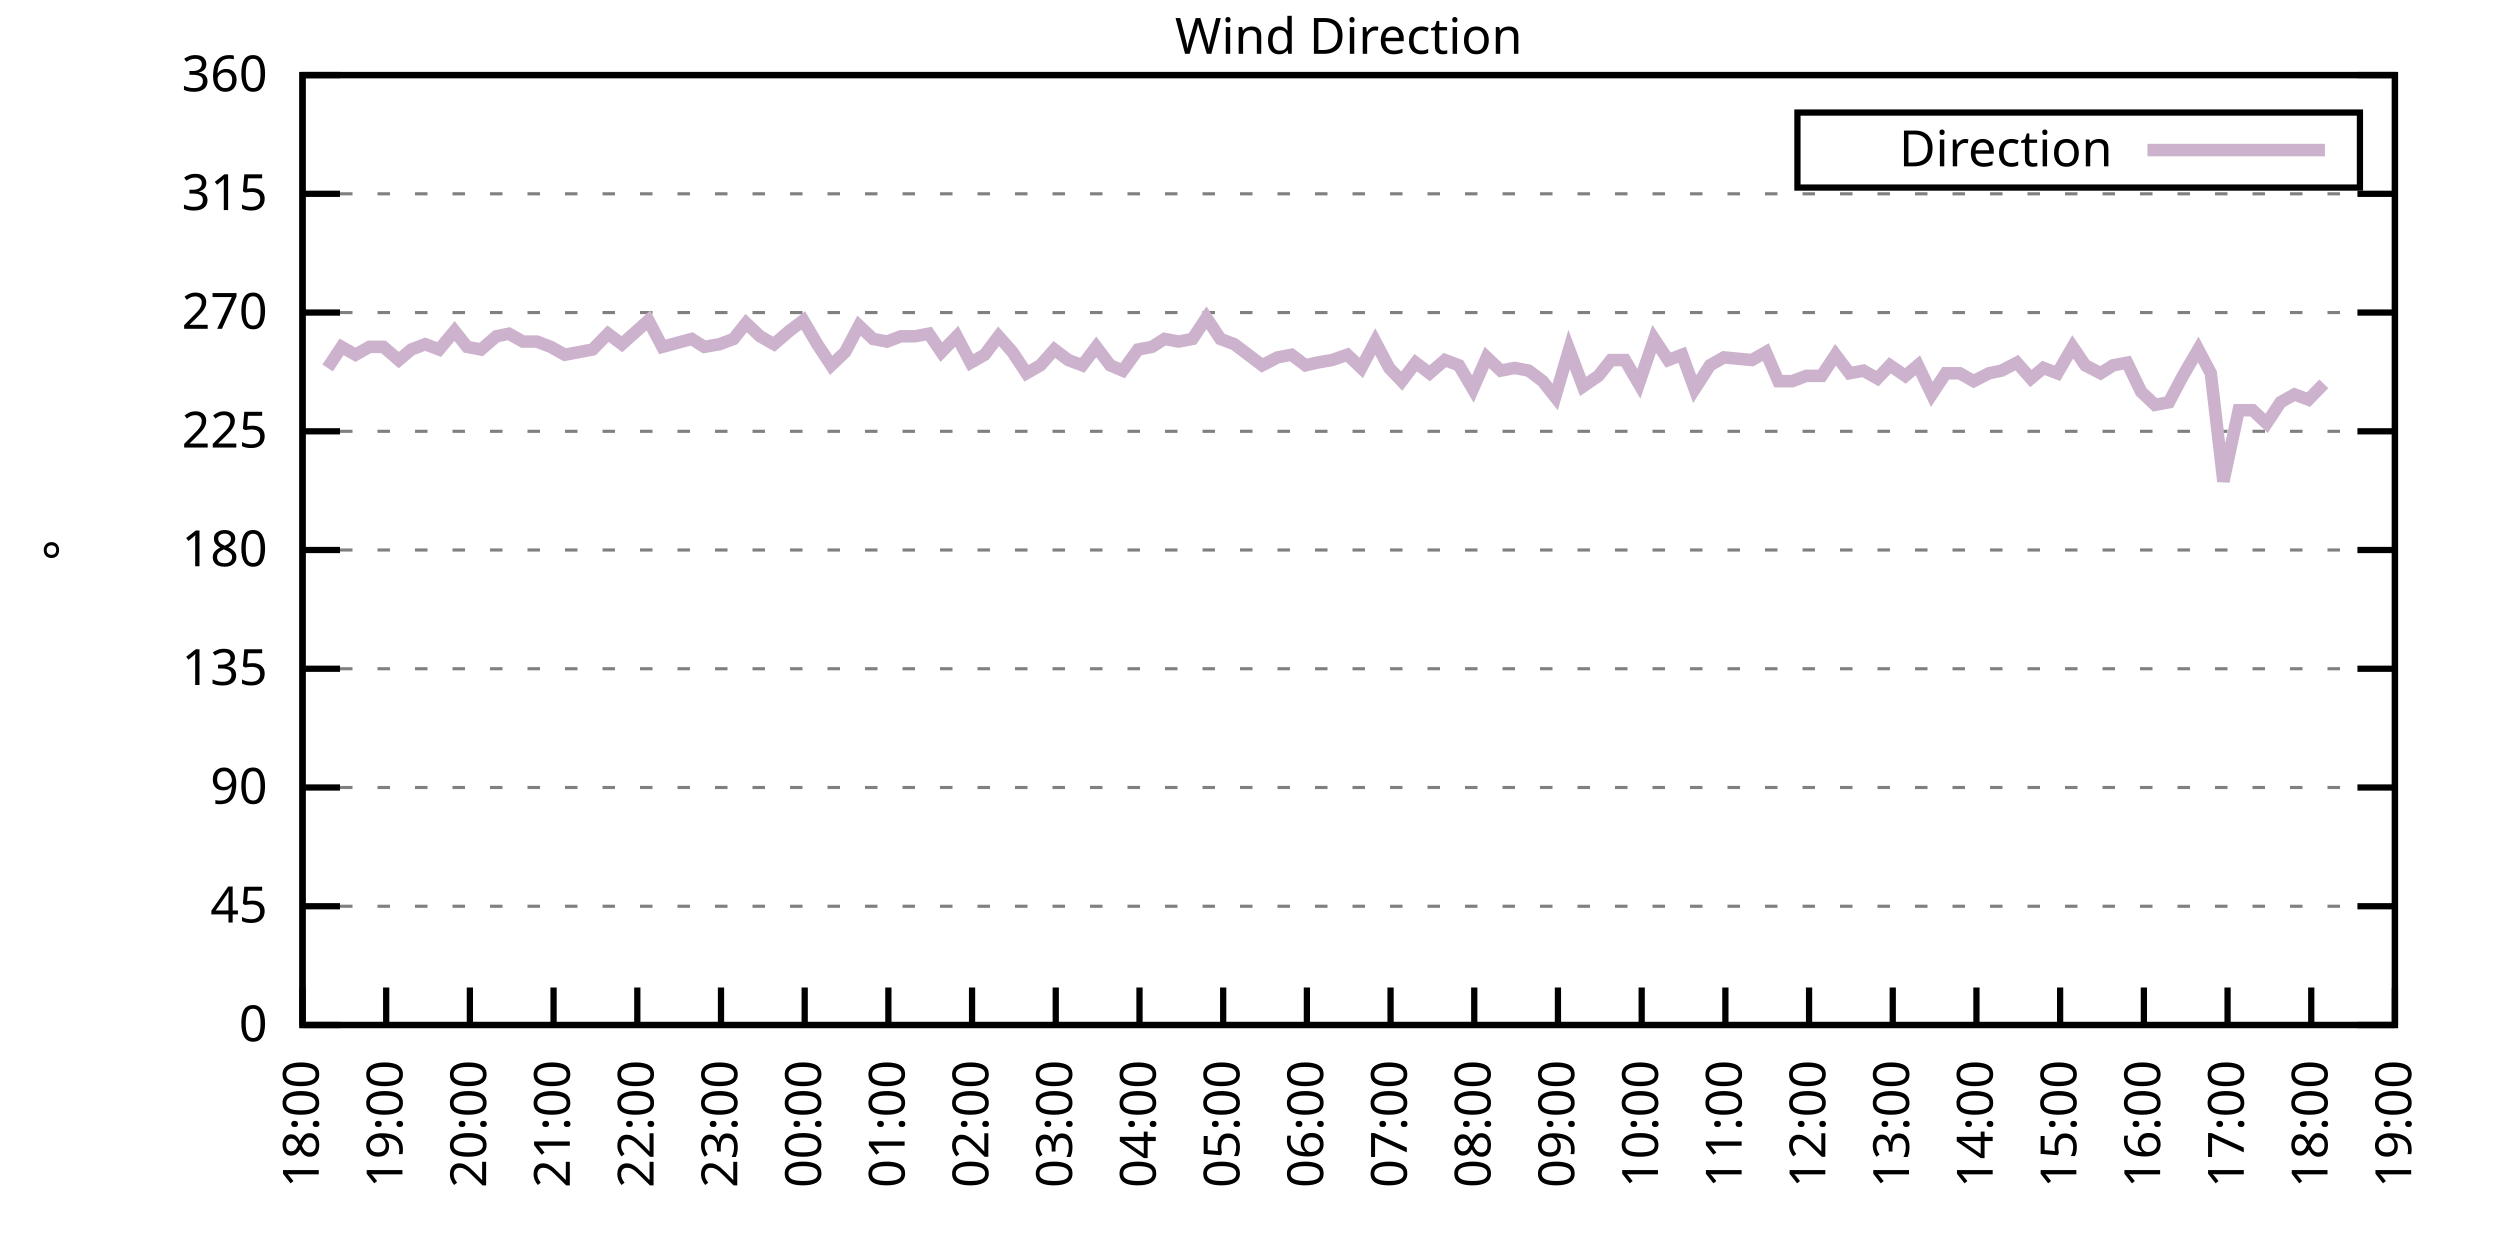
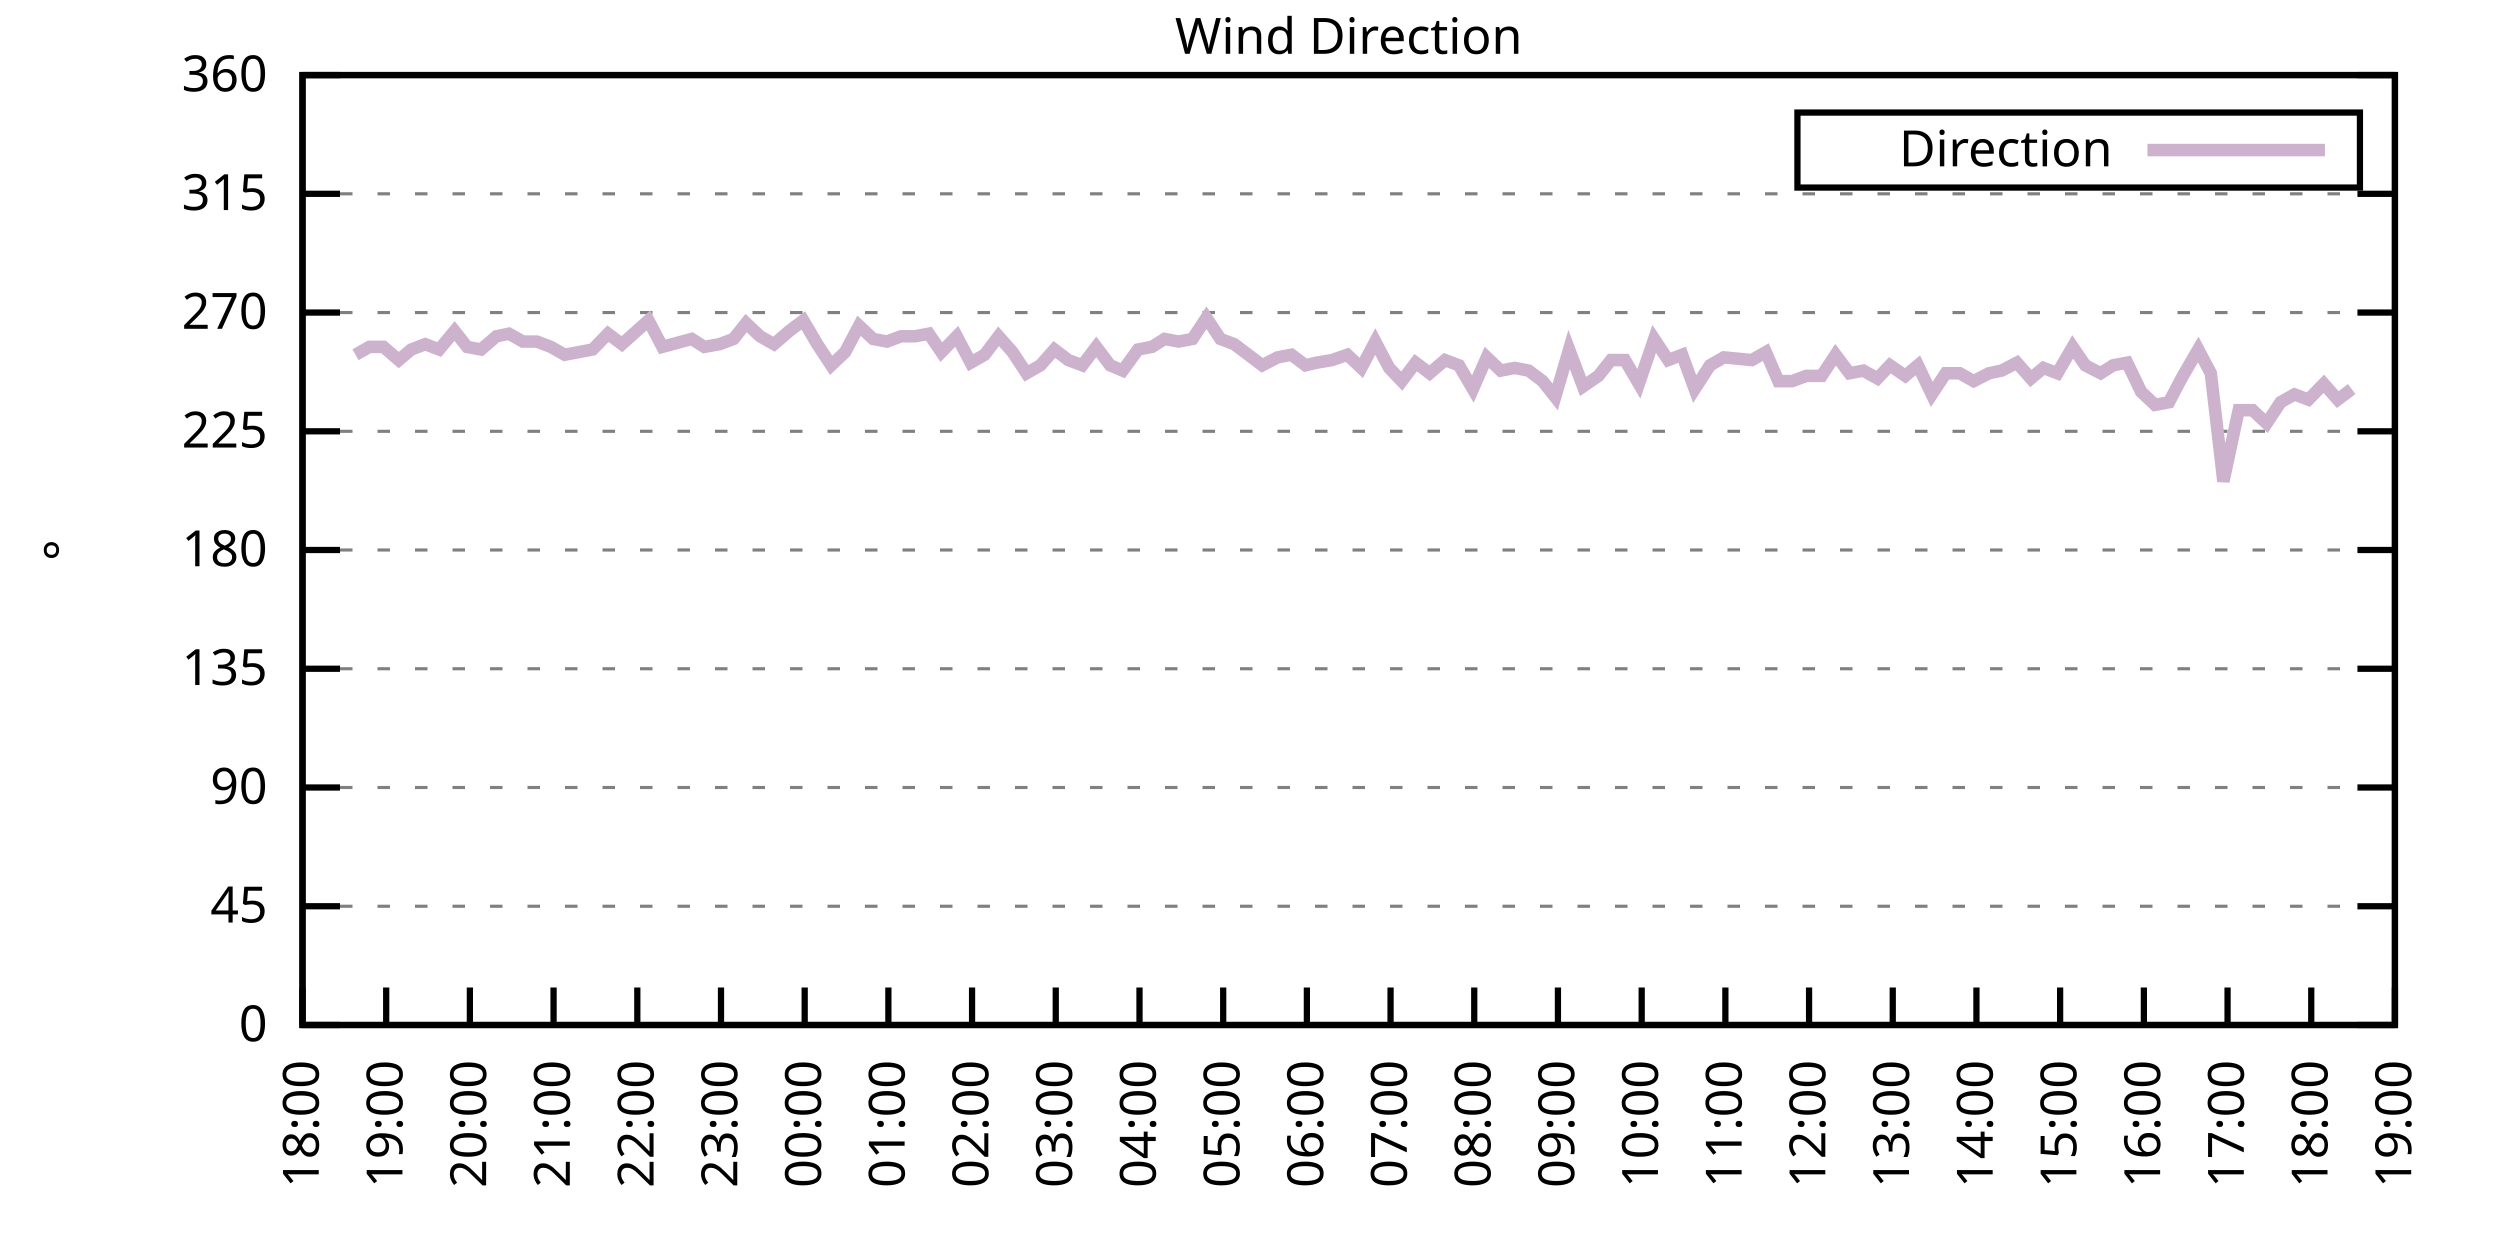
<svg xmlns="http://www.w3.org/2000/svg" xmlns:xlink="http://www.w3.org/1999/xlink" width="400" height="200" viewBox="0 0 400 200">
  <g id="gnuplot_canvas">
    <rect x="0" y="0" width="400" height="200" fill="none" />
    <defs>
      <circle id="gpDot" r="0.5" stroke-width="0.5" stroke="currentColor" />
      <path id="gpPt0" stroke-width="0.333" stroke="currentColor" d="M-1,0 h2 M0,-1 v2" />
      <path id="gpPt1" stroke-width="0.333" stroke="currentColor" d="M-1,-1 L1,1 M1,-1 L-1,1" />
      <path id="gpPt2" stroke-width="0.333" stroke="currentColor" d="M-1,0 L1,0 M0,-1 L0,1 M-1,-1 L1,1 M-1,1 L1,-1" />
      <rect id="gpPt3" stroke-width="0.333" stroke="currentColor" x="-1" y="-1" width="2" height="2" />
      <rect id="gpPt4" stroke-width="0.333" stroke="currentColor" fill="currentColor" x="-1" y="-1" width="2" height="2" />
      <circle id="gpPt5" stroke-width="0.333" stroke="currentColor" cx="0" cy="0" r="1" />
      <use xlink:href="#gpPt5" id="gpPt6" fill="currentColor" stroke="none" />
      <path id="gpPt7" stroke-width="0.333" stroke="currentColor" d="M0,-1.33 L-1.33,0.67 L1.33,0.67 z" />
      <use xlink:href="#gpPt7" id="gpPt8" fill="currentColor" stroke="none" />
      <use xlink:href="#gpPt7" id="gpPt9" stroke="currentColor" transform="rotate(180)" />
      <use xlink:href="#gpPt9" id="gpPt10" fill="currentColor" stroke="none" />
      <use xlink:href="#gpPt3" id="gpPt11" stroke="currentColor" transform="rotate(45)" />
      <use xlink:href="#gpPt11" id="gpPt12" fill="currentColor" stroke="none" />
      <path id="gpPt13" stroke-width="0.333" stroke="currentColor" d="M0,1.330 L1.265,0.411 L0.782,-1.067 L-0.782,-1.076 L-1.265,0.411 z" />
      <use xlink:href="#gpPt13" id="gpPt14" fill="currentColor" stroke="none" />
      <filter id="textbox" filterUnits="objectBoundingBox" x="0" y="0" height="1" width="1">
        <feFlood flood-color="white" flood-opacity="1" result="bgnd" />
        <feComposite in="SourceGraphic" in2="bgnd" operator="atop" />
      </filter>
      <filter id="greybox" filterUnits="objectBoundingBox" x="0" y="0" height="1" width="1">
        <feFlood flood-color="lightgrey" flood-opacity="1" result="grey" />
        <feComposite in="SourceGraphic" in2="grey" operator="atop" />
      </filter>
    </defs>
    <g fill="none" color="white" stroke="currentColor" stroke-width="1.00" stroke-linecap="butt" stroke-linejoin="miter">
</g>
    <g fill="none" color="black" stroke="currentColor" stroke-width="1.00" stroke-linecap="butt" stroke-linejoin="miter">
      <g stroke="none" shape-rendering="crispEdges">
        <polygon fill="rgb(255, 255, 255)" points="48.40,164.00 383.18,164.00 383.18,12.02 48.40,12.02 " />
      </g>
    </g>
    <g fill="none" color="black" stroke="currentColor" stroke-width="1.00" stroke-linecap="butt" stroke-linejoin="miter">
</g>
    <g fill="none" color="black" stroke="black" stroke-width="0.50" stroke-linecap="butt" stroke-linejoin="miter">
</g>
    <g fill="none" color="gray" stroke="currentColor" stroke-width="0.50" stroke-linecap="butt" stroke-linejoin="miter">
      <path stroke="gray" stroke-dasharray="2,4" class="gridline" d="M48.40,164.00 L383.19,164.00  " />
    </g>
    <g fill="none" color="gray" stroke="gray" stroke-width="1.00" stroke-linecap="butt" stroke-linejoin="miter">
</g>
    <g fill="none" color="black" stroke="currentColor" stroke-width="1.00" stroke-linecap="butt" stroke-linejoin="miter">
      <path stroke="black" d="M48.40,164.00 L54.40,164.00 M383.19,164.00 L377.19,164.00  " />
      <g transform="translate(42.80,166.60)" stroke="none" fill="black" font-family="Sans" font-size="8.00" text-anchor="end">
        <text>
          <tspan font-family="Sans"> 0</tspan>
        </text>
      </g>
    </g>
    <g fill="none" color="black" stroke="currentColor" stroke-width="1.00" stroke-linecap="butt" stroke-linejoin="miter">
</g>
    <g fill="none" color="black" stroke="black" stroke-width="0.50" stroke-linecap="butt" stroke-linejoin="miter">
</g>
    <g fill="none" color="gray" stroke="currentColor" stroke-width="0.50" stroke-linecap="butt" stroke-linejoin="miter">
      <path stroke="gray" stroke-dasharray="2,4" class="gridline" d="M48.40,145.00 L383.19,145.00  " />
    </g>
    <g fill="none" color="gray" stroke="gray" stroke-width="1.00" stroke-linecap="butt" stroke-linejoin="miter">
</g>
    <g fill="none" color="black" stroke="currentColor" stroke-width="1.00" stroke-linecap="butt" stroke-linejoin="miter">
      <path stroke="black" d="M48.40,145.00 L54.40,145.00 M383.19,145.00 L377.19,145.00  " />
      <g transform="translate(42.80,147.60)" stroke="none" fill="black" font-family="Sans" font-size="8.00" text-anchor="end">
        <text>
          <tspan font-family="Sans"> 45</tspan>
        </text>
      </g>
    </g>
    <g fill="none" color="black" stroke="currentColor" stroke-width="1.00" stroke-linecap="butt" stroke-linejoin="miter">
</g>
    <g fill="none" color="black" stroke="black" stroke-width="0.50" stroke-linecap="butt" stroke-linejoin="miter">
</g>
    <g fill="none" color="gray" stroke="currentColor" stroke-width="0.50" stroke-linecap="butt" stroke-linejoin="miter">
      <path stroke="gray" stroke-dasharray="2,4" class="gridline" d="M48.40,126.00 L383.19,126.00  " />
    </g>
    <g fill="none" color="gray" stroke="gray" stroke-width="1.00" stroke-linecap="butt" stroke-linejoin="miter">
</g>
    <g fill="none" color="black" stroke="currentColor" stroke-width="1.00" stroke-linecap="butt" stroke-linejoin="miter">
      <path stroke="black" d="M48.40,126.00 L54.40,126.00 M383.19,126.00 L377.19,126.00  " />
      <g transform="translate(42.80,128.60)" stroke="none" fill="black" font-family="Sans" font-size="8.00" text-anchor="end">
        <text>
          <tspan font-family="Sans"> 90</tspan>
        </text>
      </g>
    </g>
    <g fill="none" color="black" stroke="currentColor" stroke-width="1.00" stroke-linecap="butt" stroke-linejoin="miter">
</g>
    <g fill="none" color="black" stroke="black" stroke-width="0.50" stroke-linecap="butt" stroke-linejoin="miter">
</g>
    <g fill="none" color="gray" stroke="currentColor" stroke-width="0.50" stroke-linecap="butt" stroke-linejoin="miter">
      <path stroke="gray" stroke-dasharray="2,4" class="gridline" d="M48.40,107.00 L383.19,107.00  " />
    </g>
    <g fill="none" color="gray" stroke="gray" stroke-width="1.00" stroke-linecap="butt" stroke-linejoin="miter">
</g>
    <g fill="none" color="black" stroke="currentColor" stroke-width="1.00" stroke-linecap="butt" stroke-linejoin="miter">
      <path stroke="black" d="M48.40,107.00 L54.40,107.00 M383.19,107.00 L377.19,107.00  " />
      <g transform="translate(42.80,109.60)" stroke="none" fill="black" font-family="Sans" font-size="8.00" text-anchor="end">
        <text>
          <tspan font-family="Sans"> 135</tspan>
        </text>
      </g>
    </g>
    <g fill="none" color="black" stroke="currentColor" stroke-width="1.00" stroke-linecap="butt" stroke-linejoin="miter">
</g>
    <g fill="none" color="black" stroke="black" stroke-width="0.50" stroke-linecap="butt" stroke-linejoin="miter">
</g>
    <g fill="none" color="gray" stroke="currentColor" stroke-width="0.50" stroke-linecap="butt" stroke-linejoin="miter">
      <path stroke="gray" stroke-dasharray="2,4" class="gridline" d="M48.40,88.00 L383.19,88.00  " />
    </g>
    <g fill="none" color="gray" stroke="gray" stroke-width="1.00" stroke-linecap="butt" stroke-linejoin="miter">
</g>
    <g fill="none" color="black" stroke="currentColor" stroke-width="1.00" stroke-linecap="butt" stroke-linejoin="miter">
      <path stroke="black" d="M48.40,88.00 L54.40,88.00 M383.19,88.00 L377.19,88.00  " />
      <g transform="translate(42.80,90.60)" stroke="none" fill="black" font-family="Sans" font-size="8.00" text-anchor="end">
        <text>
          <tspan font-family="Sans"> 180</tspan>
        </text>
      </g>
    </g>
    <g fill="none" color="black" stroke="currentColor" stroke-width="1.00" stroke-linecap="butt" stroke-linejoin="miter">
</g>
    <g fill="none" color="black" stroke="black" stroke-width="0.50" stroke-linecap="butt" stroke-linejoin="miter">
</g>
    <g fill="none" color="gray" stroke="currentColor" stroke-width="0.50" stroke-linecap="butt" stroke-linejoin="miter">
      <path stroke="gray" stroke-dasharray="2,4" class="gridline" d="M48.40,69.01 L383.19,69.01  " />
    </g>
    <g fill="none" color="gray" stroke="gray" stroke-width="1.00" stroke-linecap="butt" stroke-linejoin="miter">
</g>
    <g fill="none" color="black" stroke="currentColor" stroke-width="1.00" stroke-linecap="butt" stroke-linejoin="miter">
      <path stroke="black" d="M48.40,69.01 L54.40,69.01 M383.19,69.01 L377.19,69.01  " />
      <g transform="translate(42.80,71.61)" stroke="none" fill="black" font-family="Sans" font-size="8.00" text-anchor="end">
        <text>
          <tspan font-family="Sans"> 225</tspan>
        </text>
      </g>
    </g>
    <g fill="none" color="black" stroke="currentColor" stroke-width="1.00" stroke-linecap="butt" stroke-linejoin="miter">
</g>
    <g fill="none" color="black" stroke="black" stroke-width="0.50" stroke-linecap="butt" stroke-linejoin="miter">
</g>
    <g fill="none" color="gray" stroke="currentColor" stroke-width="0.50" stroke-linecap="butt" stroke-linejoin="miter">
      <path stroke="gray" stroke-dasharray="2,4" class="gridline" d="M48.40,50.01 L383.19,50.01  " />
    </g>
    <g fill="none" color="gray" stroke="gray" stroke-width="1.00" stroke-linecap="butt" stroke-linejoin="miter">
</g>
    <g fill="none" color="black" stroke="currentColor" stroke-width="1.00" stroke-linecap="butt" stroke-linejoin="miter">
      <path stroke="black" d="M48.40,50.01 L54.40,50.01 M383.19,50.01 L377.19,50.01  " />
      <g transform="translate(42.80,52.61)" stroke="none" fill="black" font-family="Sans" font-size="8.00" text-anchor="end">
        <text>
          <tspan font-family="Sans"> 270</tspan>
        </text>
      </g>
    </g>
    <g fill="none" color="black" stroke="currentColor" stroke-width="1.00" stroke-linecap="butt" stroke-linejoin="miter">
</g>
    <g fill="none" color="black" stroke="black" stroke-width="0.50" stroke-linecap="butt" stroke-linejoin="miter">
</g>
    <g fill="none" color="gray" stroke="currentColor" stroke-width="0.50" stroke-linecap="butt" stroke-linejoin="miter">
      <path stroke="gray" stroke-dasharray="2,4" class="gridline" d="M48.40,31.01 L383.19,31.01  " />
    </g>
    <g fill="none" color="gray" stroke="gray" stroke-width="1.00" stroke-linecap="butt" stroke-linejoin="miter">
</g>
    <g fill="none" color="black" stroke="currentColor" stroke-width="1.00" stroke-linecap="butt" stroke-linejoin="miter">
      <path stroke="black" d="M48.40,31.01 L54.40,31.01 M383.19,31.01 L377.19,31.01  " />
      <g transform="translate(42.80,33.61)" stroke="none" fill="black" font-family="Sans" font-size="8.00" text-anchor="end">
        <text>
          <tspan font-family="Sans"> 315</tspan>
        </text>
      </g>
    </g>
    <g fill="none" color="black" stroke="currentColor" stroke-width="1.00" stroke-linecap="butt" stroke-linejoin="miter">
</g>
    <g fill="none" color="black" stroke="black" stroke-width="0.50" stroke-linecap="butt" stroke-linejoin="miter">
</g>
    <g fill="none" color="gray" stroke="currentColor" stroke-width="0.50" stroke-linecap="butt" stroke-linejoin="miter">
      <path stroke="gray" stroke-dasharray="2,4" class="gridline" d="M48.40,12.01 L383.19,12.01  " />
    </g>
    <g fill="none" color="gray" stroke="gray" stroke-width="1.00" stroke-linecap="butt" stroke-linejoin="miter">
</g>
    <g fill="none" color="black" stroke="currentColor" stroke-width="1.00" stroke-linecap="butt" stroke-linejoin="miter">
      <path stroke="black" d="M48.40,12.01 L54.40,12.01 M383.19,12.01 L377.19,12.01  " />
      <g transform="translate(42.80,14.61)" stroke="none" fill="black" font-family="Sans" font-size="8.00" text-anchor="end">
        <text>
          <tspan font-family="Sans"> 360</tspan>
        </text>
      </g>
    </g>
    <g fill="none" color="black" stroke="currentColor" stroke-width="1.00" stroke-linecap="butt" stroke-linejoin="miter">
      <path stroke="black" d="M48.40,164.00 L48.40,158.00  " />
      <g transform="translate(51.00,169.60) rotate(270.00)" stroke="none" fill="black" font-family="Sans" font-size="8.00" text-anchor="end">
        <text>
          <tspan font-family="Sans">18:00</tspan>
        </text>
      </g>
    </g>
    <g fill="none" color="black" stroke="currentColor" stroke-width="1.00" stroke-linecap="butt" stroke-linejoin="miter">
      <path stroke="black" d="M61.79,164.00 L61.79,158.00  " />
      <g transform="translate(64.39,169.60) rotate(270.00)" stroke="none" fill="black" font-family="Sans" font-size="8.00" text-anchor="end">
        <text>
          <tspan font-family="Sans">19:00</tspan>
        </text>
      </g>
    </g>
    <g fill="none" color="black" stroke="currentColor" stroke-width="1.00" stroke-linecap="butt" stroke-linejoin="miter">
      <path stroke="black" d="M75.18,164.00 L75.18,158.00  " />
      <g transform="translate(77.78,169.60) rotate(270.00)" stroke="none" fill="black" font-family="Sans" font-size="8.00" text-anchor="end">
        <text>
          <tspan font-family="Sans">20:00</tspan>
        </text>
      </g>
    </g>
    <g fill="none" color="black" stroke="currentColor" stroke-width="1.00" stroke-linecap="butt" stroke-linejoin="miter">
      <path stroke="black" d="M88.57,164.00 L88.57,158.00  " />
      <g transform="translate(91.17,169.60) rotate(270.00)" stroke="none" fill="black" font-family="Sans" font-size="8.00" text-anchor="end">
        <text>
          <tspan font-family="Sans">21:00</tspan>
        </text>
      </g>
    </g>
    <g fill="none" color="black" stroke="currentColor" stroke-width="1.00" stroke-linecap="butt" stroke-linejoin="miter">
      <path stroke="black" d="M101.97,164.00 L101.97,158.00  " />
      <g transform="translate(104.57,169.60) rotate(270.00)" stroke="none" fill="black" font-family="Sans" font-size="8.00" text-anchor="end">
        <text>
          <tspan font-family="Sans">22:00</tspan>
        </text>
      </g>
    </g>
    <g fill="none" color="black" stroke="currentColor" stroke-width="1.00" stroke-linecap="butt" stroke-linejoin="miter">
      <path stroke="black" d="M115.36,164.00 L115.36,158.00  " />
      <g transform="translate(117.96,169.60) rotate(270.00)" stroke="none" fill="black" font-family="Sans" font-size="8.00" text-anchor="end">
        <text>
          <tspan font-family="Sans">23:00</tspan>
        </text>
      </g>
    </g>
    <g fill="none" color="black" stroke="currentColor" stroke-width="1.00" stroke-linecap="butt" stroke-linejoin="miter">
      <path stroke="black" d="M128.75,164.00 L128.75,158.00  " />
      <g transform="translate(131.35,169.60) rotate(270.00)" stroke="none" fill="black" font-family="Sans" font-size="8.00" text-anchor="end">
        <text>
          <tspan font-family="Sans">00:00</tspan>
        </text>
      </g>
    </g>
    <g fill="none" color="black" stroke="currentColor" stroke-width="1.00" stroke-linecap="butt" stroke-linejoin="miter">
      <path stroke="black" d="M142.14,164.00 L142.14,158.00  " />
      <g transform="translate(144.74,169.60) rotate(270.00)" stroke="none" fill="black" font-family="Sans" font-size="8.00" text-anchor="end">
        <text>
          <tspan font-family="Sans">01:00</tspan>
        </text>
      </g>
    </g>
    <g fill="none" color="black" stroke="currentColor" stroke-width="1.00" stroke-linecap="butt" stroke-linejoin="miter">
      <path stroke="black" d="M155.53,164.00 L155.53,158.00  " />
      <g transform="translate(158.13,169.60) rotate(270.00)" stroke="none" fill="black" font-family="Sans" font-size="8.00" text-anchor="end">
        <text>
          <tspan font-family="Sans">02:00</tspan>
        </text>
      </g>
    </g>
    <g fill="none" color="black" stroke="currentColor" stroke-width="1.00" stroke-linecap="butt" stroke-linejoin="miter">
      <path stroke="black" d="M168.92,164.00 L168.92,158.00  " />
      <g transform="translate(171.52,169.60) rotate(270.00)" stroke="none" fill="black" font-family="Sans" font-size="8.00" text-anchor="end">
        <text>
          <tspan font-family="Sans">03:00</tspan>
        </text>
      </g>
    </g>
    <g fill="none" color="black" stroke="currentColor" stroke-width="1.00" stroke-linecap="butt" stroke-linejoin="miter">
      <path stroke="black" d="M182.32,164.00 L182.32,158.00  " />
      <g transform="translate(184.92,169.60) rotate(270.00)" stroke="none" fill="black" font-family="Sans" font-size="8.00" text-anchor="end">
        <text>
          <tspan font-family="Sans">04:00</tspan>
        </text>
      </g>
    </g>
    <g fill="none" color="black" stroke="currentColor" stroke-width="1.00" stroke-linecap="butt" stroke-linejoin="miter">
      <path stroke="black" d="M195.71,164.00 L195.71,158.00  " />
      <g transform="translate(198.31,169.60) rotate(270.00)" stroke="none" fill="black" font-family="Sans" font-size="8.00" text-anchor="end">
        <text>
          <tspan font-family="Sans">05:00</tspan>
        </text>
      </g>
    </g>
    <g fill="none" color="black" stroke="currentColor" stroke-width="1.00" stroke-linecap="butt" stroke-linejoin="miter">
      <path stroke="black" d="M209.10,164.00 L209.10,158.00  " />
      <g transform="translate(211.70,169.60) rotate(270.00)" stroke="none" fill="black" font-family="Sans" font-size="8.00" text-anchor="end">
        <text>
          <tspan font-family="Sans">06:00</tspan>
        </text>
      </g>
    </g>
    <g fill="none" color="black" stroke="currentColor" stroke-width="1.00" stroke-linecap="butt" stroke-linejoin="miter">
      <path stroke="black" d="M222.49,164.00 L222.49,158.00  " />
      <g transform="translate(225.09,169.60) rotate(270.00)" stroke="none" fill="black" font-family="Sans" font-size="8.00" text-anchor="end">
        <text>
          <tspan font-family="Sans">07:00</tspan>
        </text>
      </g>
    </g>
    <g fill="none" color="black" stroke="currentColor" stroke-width="1.00" stroke-linecap="butt" stroke-linejoin="miter">
      <path stroke="black" d="M235.88,164.00 L235.88,158.00  " />
      <g transform="translate(238.48,169.60) rotate(270.00)" stroke="none" fill="black" font-family="Sans" font-size="8.00" text-anchor="end">
        <text>
          <tspan font-family="Sans">08:00</tspan>
        </text>
      </g>
    </g>
    <g fill="none" color="black" stroke="currentColor" stroke-width="1.00" stroke-linecap="butt" stroke-linejoin="miter">
      <path stroke="black" d="M249.27,164.00 L249.27,158.00  " />
      <g transform="translate(251.87,169.60) rotate(270.00)" stroke="none" fill="black" font-family="Sans" font-size="8.00" text-anchor="end">
        <text>
          <tspan font-family="Sans">09:00</tspan>
        </text>
      </g>
    </g>
    <g fill="none" color="black" stroke="currentColor" stroke-width="1.00" stroke-linecap="butt" stroke-linejoin="miter">
      <path stroke="black" d="M262.67,164.00 L262.67,158.00  " />
      <g transform="translate(265.27,169.60) rotate(270.00)" stroke="none" fill="black" font-family="Sans" font-size="8.00" text-anchor="end">
        <text>
          <tspan font-family="Sans">10:00</tspan>
        </text>
      </g>
    </g>
    <g fill="none" color="black" stroke="currentColor" stroke-width="1.00" stroke-linecap="butt" stroke-linejoin="miter">
      <path stroke="black" d="M276.06,164.00 L276.06,158.00  " />
      <g transform="translate(278.66,169.60) rotate(270.00)" stroke="none" fill="black" font-family="Sans" font-size="8.00" text-anchor="end">
        <text>
          <tspan font-family="Sans">11:00</tspan>
        </text>
      </g>
    </g>
    <g fill="none" color="black" stroke="currentColor" stroke-width="1.00" stroke-linecap="butt" stroke-linejoin="miter">
      <path stroke="black" d="M289.45,164.00 L289.45,158.00  " />
      <g transform="translate(292.05,169.60) rotate(270.00)" stroke="none" fill="black" font-family="Sans" font-size="8.00" text-anchor="end">
        <text>
          <tspan font-family="Sans">12:00</tspan>
        </text>
      </g>
    </g>
    <g fill="none" color="black" stroke="currentColor" stroke-width="1.00" stroke-linecap="butt" stroke-linejoin="miter">
      <path stroke="black" d="M302.84,164.00 L302.84,158.00  " />
      <g transform="translate(305.44,169.60) rotate(270.00)" stroke="none" fill="black" font-family="Sans" font-size="8.00" text-anchor="end">
        <text>
          <tspan font-family="Sans">13:00</tspan>
        </text>
      </g>
    </g>
    <g fill="none" color="black" stroke="currentColor" stroke-width="1.00" stroke-linecap="butt" stroke-linejoin="miter">
      <path stroke="black" d="M316.23,164.00 L316.23,158.00  " />
      <g transform="translate(318.83,169.60) rotate(270.00)" stroke="none" fill="black" font-family="Sans" font-size="8.00" text-anchor="end">
        <text>
          <tspan font-family="Sans">14:00</tspan>
        </text>
      </g>
    </g>
    <g fill="none" color="black" stroke="currentColor" stroke-width="1.00" stroke-linecap="butt" stroke-linejoin="miter">
      <path stroke="black" d="M329.62,164.00 L329.62,158.00  " />
      <g transform="translate(332.22,169.60) rotate(270.00)" stroke="none" fill="black" font-family="Sans" font-size="8.00" text-anchor="end">
        <text>
          <tspan font-family="Sans">15:00</tspan>
        </text>
      </g>
    </g>
    <g fill="none" color="black" stroke="currentColor" stroke-width="1.00" stroke-linecap="butt" stroke-linejoin="miter">
      <path stroke="black" d="M343.02,164.00 L343.02,158.00  " />
      <g transform="translate(345.62,169.60) rotate(270.00)" stroke="none" fill="black" font-family="Sans" font-size="8.00" text-anchor="end">
        <text>
          <tspan font-family="Sans">16:00</tspan>
        </text>
      </g>
    </g>
    <g fill="none" color="black" stroke="currentColor" stroke-width="1.00" stroke-linecap="butt" stroke-linejoin="miter">
      <path stroke="black" d="M356.41,164.00 L356.41,158.00  " />
      <g transform="translate(359.01,169.60) rotate(270.00)" stroke="none" fill="black" font-family="Sans" font-size="8.00" text-anchor="end">
        <text>
          <tspan font-family="Sans">17:00</tspan>
        </text>
      </g>
    </g>
    <g fill="none" color="black" stroke="currentColor" stroke-width="1.00" stroke-linecap="butt" stroke-linejoin="miter">
      <path stroke="black" d="M369.80,164.00 L369.80,158.00  " />
      <g transform="translate(372.40,169.60) rotate(270.00)" stroke="none" fill="black" font-family="Sans" font-size="8.00" text-anchor="end">
        <text>
          <tspan font-family="Sans">18:00</tspan>
        </text>
      </g>
    </g>
    <g fill="none" color="black" stroke="currentColor" stroke-width="1.00" stroke-linecap="butt" stroke-linejoin="miter">
      <path stroke="black" d="M383.19,164.00 L383.19,158.00  " />
      <g transform="translate(385.79,169.60) rotate(270.00)" stroke="none" fill="black" font-family="Sans" font-size="8.00" text-anchor="end">
        <text>
          <tspan font-family="Sans">19:00</tspan>
        </text>
      </g>
    </g>
    <g fill="none" color="black" stroke="currentColor" stroke-width="1.00" stroke-linecap="butt" stroke-linejoin="miter">
</g>
    <g fill="none" color="black" stroke="currentColor" stroke-width="1.00" stroke-linecap="butt" stroke-linejoin="miter">
      <path stroke="black" d="M48.40,12.01 L48.40,164.00 L383.19,164.00 L383.19,12.01 L48.40,12.01 Z  " />
    </g>
    <g fill="none" color="black" stroke="currentColor" stroke-width="1.00" stroke-linecap="butt" stroke-linejoin="miter">
</g>
    <g fill="none" color="black" stroke="currentColor" stroke-width="1.00" stroke-linecap="butt" stroke-linejoin="miter">
      <path stroke="black" d="M287.59,30.01 L287.59,18.01 L377.59,18.01 L377.59,30.01 L287.59,30.01 Z  " />
    </g>
    <g id="Wind_direction_plot_1">
      <g fill="none" color="white" stroke="black" stroke-width="2.00" stroke-linecap="butt" stroke-linejoin="miter">
</g>
      <g fill="none" color="black" stroke="currentColor" stroke-width="2.00" stroke-linecap="butt" stroke-linejoin="miter">
        <g transform="translate(337.99,26.61)" stroke="none" fill="black" font-family="Sans" font-size="8.00" text-anchor="end">
          <text>
            <tspan font-family="Sans">Direction</tspan>
          </text>
        </g>
      </g>
      <g fill="none" color="black" stroke="currentColor" stroke-width="2.00" stroke-linecap="butt" stroke-linejoin="miter">
-         <path stroke="rgb(204, 178, 204)" d="M343.59,24.01 L371.99,24.01 M52.42,58.87 L54.65,55.50 L56.88,56.76 L59.11,55.50 L61.35,55.50 L63.80,57.61   L65.81,55.92 L68.04,55.07 L70.27,55.92 L72.73,52.96 L74.74,55.50 L76.97,55.92 L79.42,53.81 L81.43,53.39   L83.66,54.65 L85.90,54.65 L88.13,55.50 L90.36,56.76 L92.59,56.34 L94.82,55.92 L97.28,53.39 L99.51,55.07   L103.75,51.27 L105.98,55.50 L110.67,54.23 L112.68,55.50 L115.13,55.07 L117.37,54.23 L119.38,51.70 L121.61,53.81   L123.84,55.07 L126.29,52.96 L128.53,51.27 L130.76,55.07 L132.99,58.45 L135.22,56.34 L137.45,52.12 L139.69,54.23   L141.92,54.65 L144.15,53.81 L146.38,53.81 L148.61,53.39 L150.62,56.34 L153.08,53.81 L155.31,58.03 L157.54,56.76   L159.77,53.81 L162.01,56.34 L164.24,59.72 L166.47,58.45 L168.70,55.92 L170.93,57.61 L173.17,58.45 L175.40,55.50   L177.63,58.45 L179.64,59.30 L182.09,55.92 L184.32,55.50 L186.33,54.23 L188.57,54.65 L190.80,54.23 L193.03,50.85   L195.26,54.23 L197.49,55.07 L201.96,58.45 L204.41,57.18 L206.64,56.76 L208.88,58.45 L210.66,58.03 L213.12,57.61   L215.57,56.76 L217.80,58.87 L220.04,54.65 L222.27,58.87 L224.28,60.98 L226.51,58.03 L228.74,59.72 L231.20,57.61   L233.43,58.45 L235.66,62.25 L237.89,57.18 L240.12,59.30 L242.36,58.87 L244.59,59.30 L246.82,60.98 L248.83,63.52   L251.06,55.92 L253.29,61.83 L255.75,60.14 L257.76,57.61 L259.99,57.61 L262.22,61.41 L264.67,54.23 L266.91,57.61   L269.14,56.76 L271.15,62.25 L273.60,58.45 L275.83,57.18 L280.30,57.61 L282.53,56.34 L284.54,60.98 L286.77,60.98   L289.00,60.14 L291.46,60.14 L293.69,56.76 L295.92,59.72 L298.15,59.30 L300.39,60.56 L302.39,58.45 L304.85,60.14   L306.86,58.45 L309.09,63.10 L311.32,59.72 L313.55,59.72 L315.79,60.98 L318.24,59.72 L320.25,59.30 L322.70,58.03   L324.94,60.56 L326.95,58.87 L329.18,59.72 L331.63,55.50 L333.64,58.45 L336.10,59.72 L338.10,58.45 L340.34,58.03   L342.57,62.67 L344.80,64.78 L347.03,64.36 L349.26,60.14 L351.72,55.92 L353.73,59.72 L355.74,77.03 L358.19,65.63   L360.42,65.63 L362.66,67.74 L364.89,64.36 L367.12,63.10 L369.35,63.94 L371.81,61.41  " />
+         <path stroke="rgb(204, 178, 204)" d="M343.59,24.01 L371.99,24.01 M56.88,56.76 L59.11,55.50 L61.35,55.50 L63.80,57.61 L65.81,55.92 L68.04,55.07   L70.27,55.92 L72.73,52.96 L74.74,55.50 L76.97,55.92 L79.42,53.81 L81.43,53.39 L83.66,54.65 L85.90,54.65   L88.13,55.50 L90.36,56.76 L92.59,56.34 L94.82,55.92 L97.28,53.39 L99.51,55.07 L103.75,51.27 L105.98,55.50   L110.67,54.23 L112.68,55.50 L115.13,55.07 L117.37,54.23 L119.38,51.70 L121.61,53.81 L123.84,55.07 L126.29,52.96   L128.53,51.27 L130.76,55.07 L132.99,58.45 L135.22,56.34 L137.45,52.12 L139.69,54.23 L141.92,54.65 L144.15,53.81   L146.38,53.81 L148.61,53.39 L150.62,56.34 L153.08,53.81 L155.31,58.03 L157.54,56.76 L159.77,53.81 L162.01,56.34   L164.24,59.72 L166.47,58.45 L168.70,55.92 L170.93,57.61 L173.17,58.45 L175.40,55.50 L177.63,58.45 L179.64,59.30   L182.09,55.92 L184.32,55.50 L186.33,54.23 L188.57,54.65 L190.80,54.23 L193.03,50.85 L195.26,54.23 L197.49,55.07   L201.96,58.45 L204.41,57.18 L206.64,56.76 L208.88,58.45 L210.66,58.03 L213.12,57.61 L215.57,56.76 L217.80,58.87   L220.04,54.65 L222.27,58.87 L224.28,60.98 L226.51,58.03 L228.74,59.72 L231.20,57.61 L233.43,58.45 L235.66,62.25   L237.89,57.18 L240.12,59.30 L242.36,58.87 L244.59,59.30 L246.82,60.98 L248.83,63.52 L251.06,55.92 L253.29,61.83   L255.75,60.14 L257.76,57.61 L259.99,57.61 L262.22,61.41 L264.67,54.23 L266.91,57.61 L269.14,56.76 L271.15,62.25   L273.60,58.45 L275.83,57.18 L280.30,57.61 L282.53,56.34 L284.54,60.98 L286.77,60.98 L289.00,60.14 L291.46,60.14   L293.69,56.76 L295.92,59.72 L298.15,59.30 L300.39,60.56 L302.39,58.45 L304.85,60.14 L306.86,58.45 L309.09,63.10   L311.32,59.72 L313.55,59.72 L315.79,60.98 L318.24,59.72 L320.25,59.30 L322.70,58.03 L324.94,60.56 L326.95,58.87   L329.18,59.72 L331.63,55.50 L333.64,58.45 L336.10,59.72 L338.10,58.45 L340.34,58.03 L342.57,62.67 L344.80,64.78   L347.03,64.36 L349.26,60.14 L351.72,55.92 L353.73,59.72 L355.74,77.03 L358.19,65.63 L360.42,65.63 L362.66,67.74   L364.89,64.36 L367.12,63.10 L369.35,63.94 L371.81,61.41 L374.04,63.94 L376.27,62.25  " />
      </g>
    </g>
    <g fill="none" color="black" stroke="currentColor" stroke-width="2.00" stroke-linecap="butt" stroke-linejoin="miter">
</g>
    <g fill="none" color="black" stroke="black" stroke-width="1.00" stroke-linecap="butt" stroke-linejoin="miter">
</g>
    <g fill="none" color="black" stroke="currentColor" stroke-width="1.00" stroke-linecap="butt" stroke-linejoin="miter">
      <path stroke="black" d="M48.40,12.01 L48.40,164.00 L383.19,164.00 L383.19,12.01 L48.40,12.01 Z  " />
      <g transform="translate(12.80,88.01) rotate(270.00)" stroke="none" fill="black" font-family="Sans" font-size="8.00" text-anchor="middle">
        <text>
          <tspan font-family="Sans">°</tspan>
        </text>
      </g>
    </g>
    <g fill="none" color="black" stroke="currentColor" stroke-width="1.00" stroke-linecap="butt" stroke-linejoin="miter">
</g>
    <g fill="none" color="black" stroke="currentColor" stroke-width="1.00" stroke-linecap="butt" stroke-linejoin="miter">
      <g transform="translate(215.79,8.61)" stroke="none" fill="black" font-family="Sans" font-size="8.00" text-anchor="middle">
        <text>
          <tspan font-family="Sans">Wind Direction</tspan>
        </text>
      </g>
    </g>
    <g fill="none" color="black" stroke="currentColor" stroke-width="1.00" stroke-linecap="butt" stroke-linejoin="miter">
</g>
  </g>
</svg>
